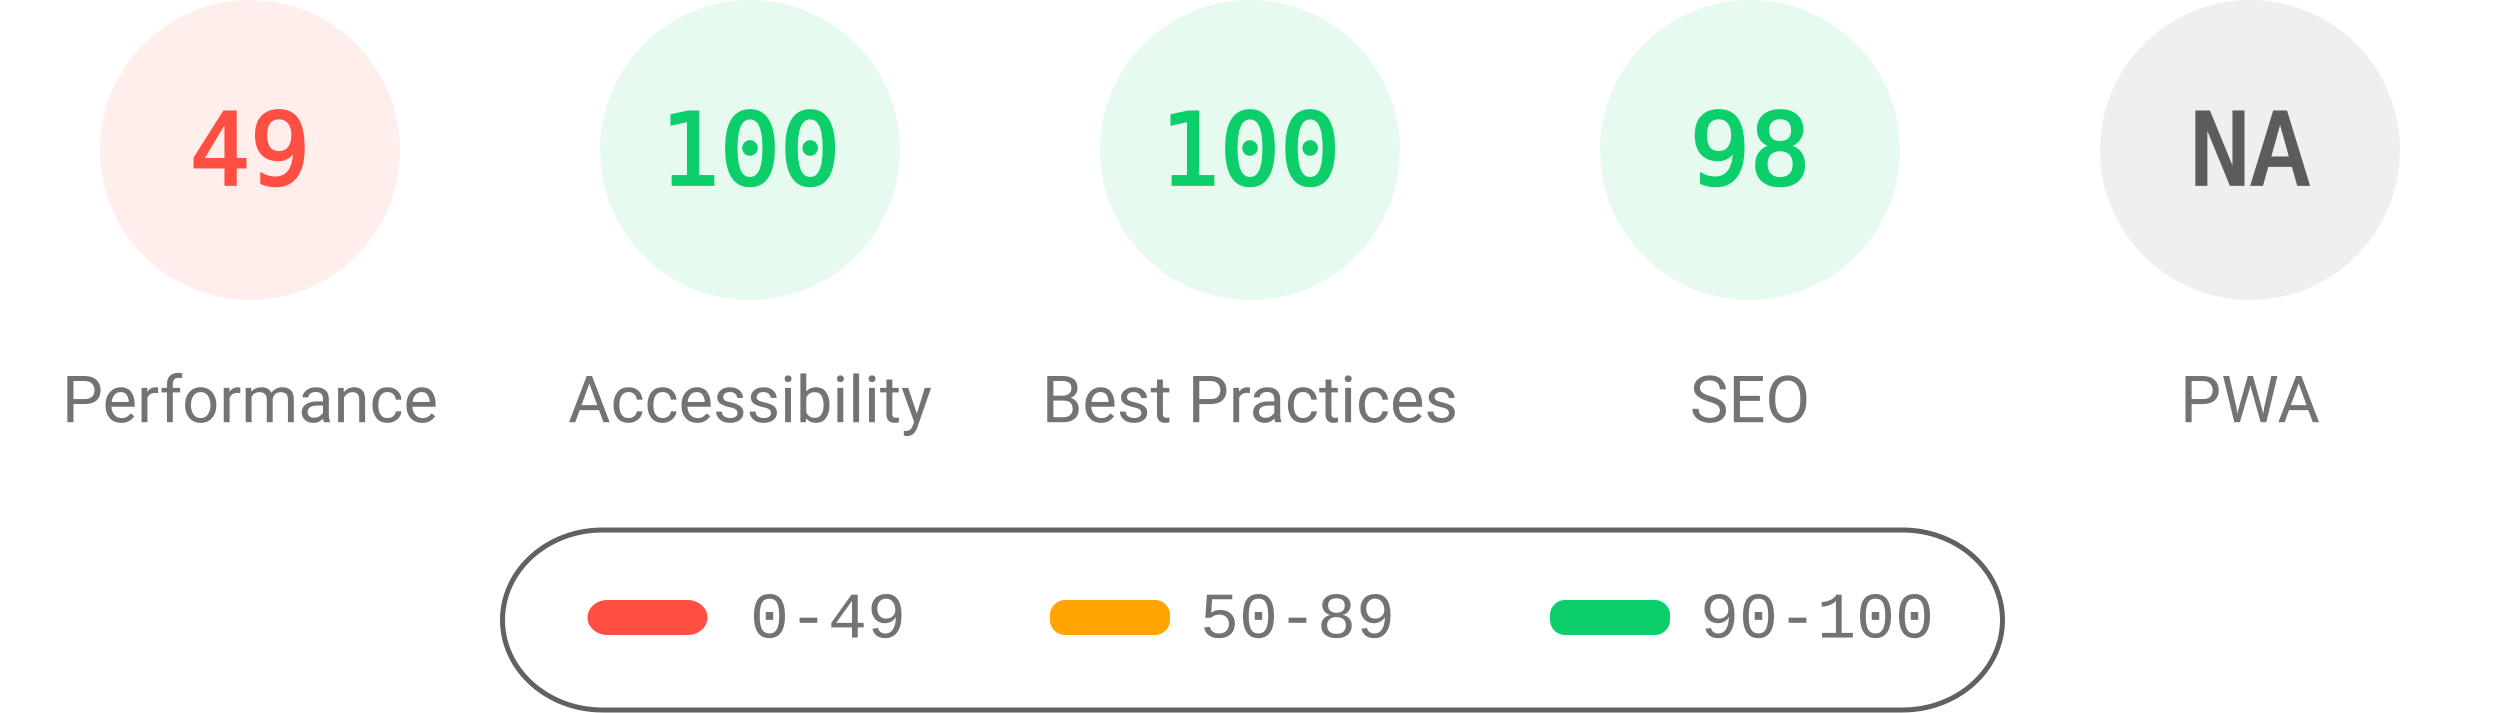
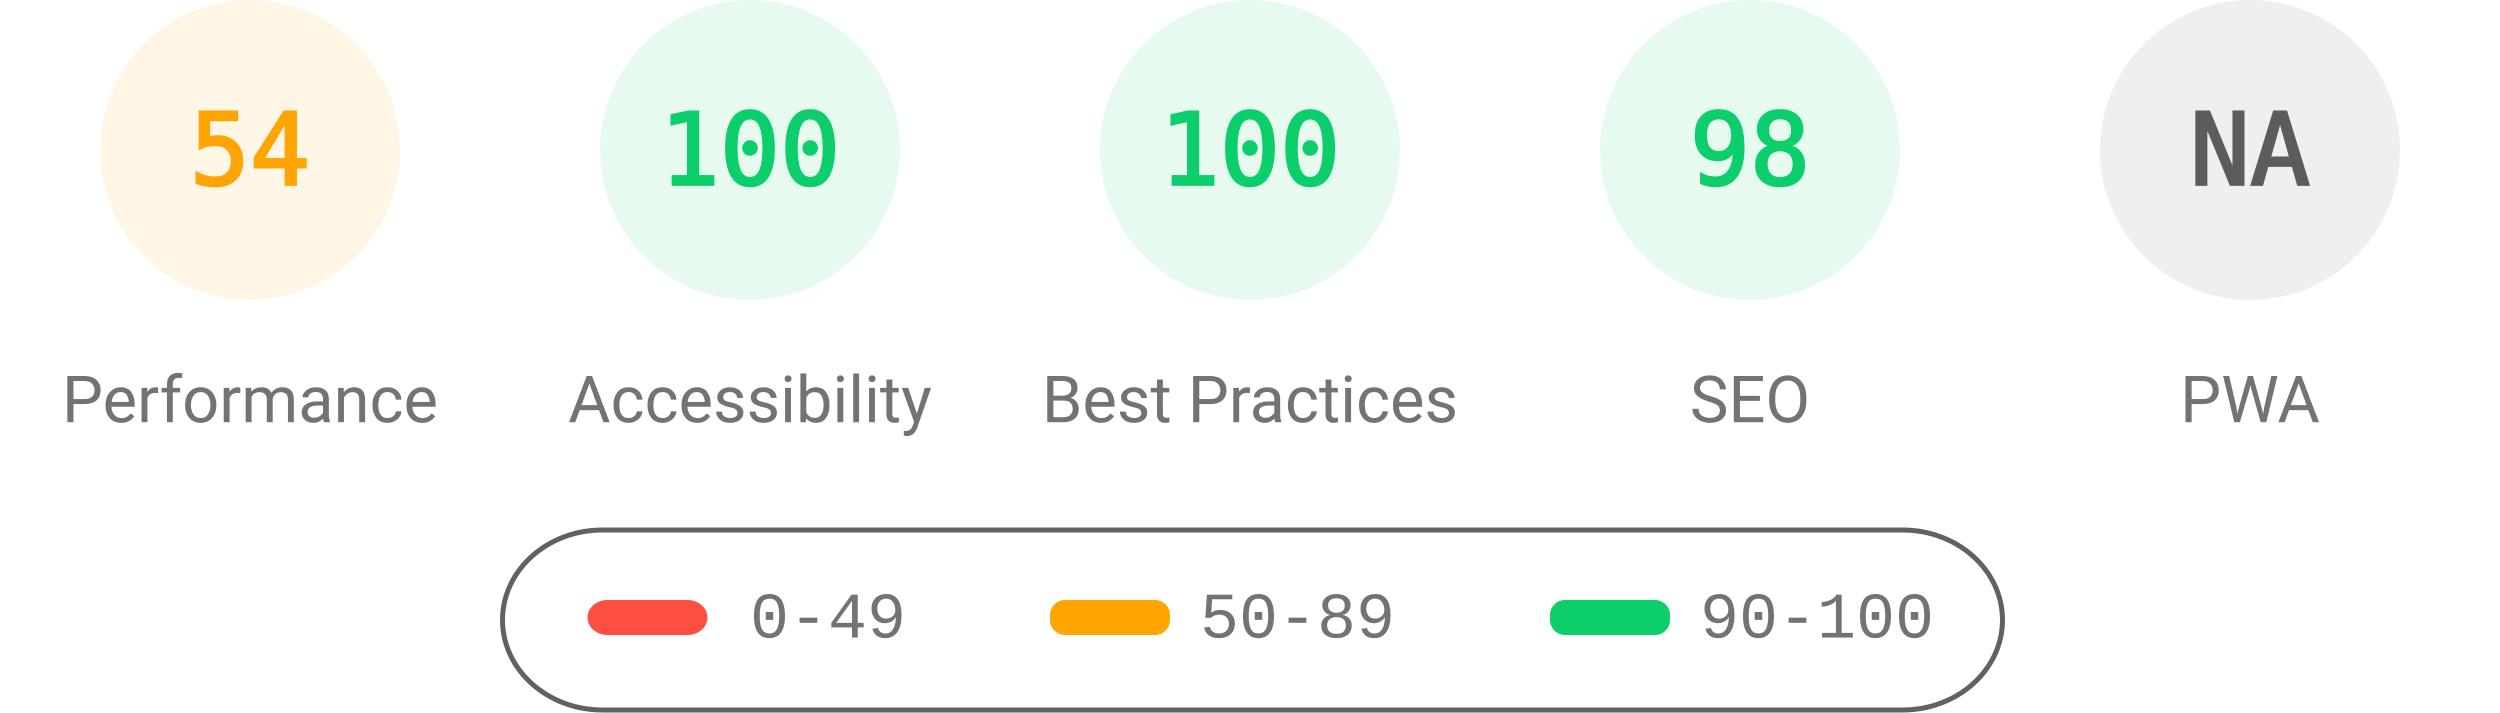
<svg xmlns="http://www.w3.org/2000/svg" fill="none" width="1000" height="285">
  <style>.gauge-base{opacity:.1}.gauge-arc{fill:none;animation-delay:250ms;stroke-linecap:round;transform:rotate(-90deg);transform-origin:100px 60px;animation:load-gauge 1s ease forwards}.guage-text{font-size:40px;font-family:monospace;text-align:center}.guage-red{color:#ff4e42;fill:#ff4e42;stroke:#ff4e42}.guage-orange{color:#ffa400;fill:#ffa400;stroke:#ffa400}.guage-green{color:#0cce6b;fill:#0cce6b;stroke:#0cce6b}.guage-undefined{color:#5c5c5c;fill:#5c5c5c;stroke:#5c5c5c}.guage-title{color:#737373;fill:#737373;stroke:none;font-size:26px;line-height:26px;font-family:Roboto,Halvetica,Arial,sans-serif}@keyframes load-gauge{from{stroke-dasharray:0 352.858}}</style>
-   <svg class="guage-div guage-perf guage-red" viewBox="0 0 200 200" width="200" height="200">
+   <svg class="guage-div guage-perf guage-orange" viewBox="0 0 200 200" width="200" height="200">
    <circle class="gauge-base" r="56" cx="100" cy="60" stroke-width="8" />
-     <circle class="gauge-arc guage-arc-1" r="56" cx="100" cy="60" stroke-width="8" style="stroke-dasharray:172.41,351.858" />
-     <text class="guage-text" x="100" y="60" alignment-baseline="central" dominant-baseline="central" text-anchor="middle">49</text>
+     <circle class="gauge-arc guage-arc-1" r="56" cx="100" cy="60" stroke-width="8" style="stroke-dasharray:190.003,351.858" />
+     <text class="guage-text" x="100" y="60" alignment-baseline="central" dominant-baseline="central" text-anchor="middle">54</text>
    <text class="guage-title" x="100" y="160" alignment-baseline="central" dominant-baseline="central" text-anchor="middle">Performance</text>
  </svg>
  <svg class="guage-div guage-acc guage-green" viewBox="0 0 200 200" width="200" height="200" x="200">
    <circle class="gauge-base" r="56" cx="100" cy="60" stroke-width="8" />
    <circle class="gauge-arc guage-arc-2" r="56" cx="100" cy="60" stroke-width="8" style="stroke-dasharray:351.858,351.858" />
    <text class="guage-text" x="100" y="60" alignment-baseline="central" dominant-baseline="central" text-anchor="middle">100</text>
    <text class="guage-title" x="100" y="160" alignment-baseline="central" dominant-baseline="central" text-anchor="middle">Accessibility</text>
  </svg>
  <svg class="guage-div guage-best guage-green" viewBox="0 0 200 200" width="200" height="200" x="400">
    <circle class="gauge-base" r="56" cx="100" cy="60" stroke-width="8" />
    <circle class="gauge-arc guage-arc-3" r="56" cx="100" cy="60" stroke-width="8" style="stroke-dasharray:351.858,351.858" />
    <text class="guage-text" x="100" y="60" alignment-baseline="central" dominant-baseline="central" text-anchor="middle">100</text>
    <text class="guage-title" x="100" y="160" alignment-baseline="central" dominant-baseline="central" text-anchor="middle">Best Practices</text>
  </svg>
  <svg class="guage-div guage-seo guage-green" viewBox="0 0 200 200" width="200" height="200" x="600">
    <circle class="gauge-base" r="56" cx="100" cy="60" stroke-width="8" />
    <circle class="gauge-arc guage-arc-4" r="56" cx="100" cy="60" stroke-width="8" style="stroke-dasharray:344.821,351.858" />
    <text class="guage-text" x="100" y="60" alignment-baseline="central" dominant-baseline="central" text-anchor="middle">98</text>
    <text class="guage-title" x="100" y="160" alignment-baseline="central" dominant-baseline="central" text-anchor="middle">SEO</text>
  </svg>
  <svg class="guage-div guage-pwa guage-undefined" viewBox="0 0 200 200" width="200" height="200" x="800">
    <circle class="gauge-base" r="56" cx="100" cy="60" stroke-width="8" />
    <circle class="gauge-arc guage-arc-4" r="56" cx="100" cy="60" stroke-width="8" style="stroke-dasharray:351.858,351.858" />
    <text class="guage-text" x="100" y="60" alignment-baseline="central" dominant-baseline="central" text-anchor="middle">NA</text>
    <text class="guage-title" x="100" y="160" alignment-baseline="central" dominant-baseline="central" text-anchor="middle">PWA</text>
  </svg>
  <svg width="604" height="76" x="200" y="210">
    <path fill="none" id="canvas_background" d="M-1-1h604v80H-1z" />
    <rect fill-opacity="0" stroke="#616161" stroke-width="2" rx="40" id="svg_2" height="72" width="600" y="2" x="1" fill="#000" />
    <rect stroke="#000" rx="8" id="svg_3" height="14" width="48" y="30" x="35" stroke-opacity="null" stroke-width="0" fill="#ff4e42" />
    <rect stroke="#000" rx="6" id="svg_4" height="14" width="48" y="30" x="220" stroke-opacity="null" stroke-width="0" fill="#ffa400" />
    <rect stroke="#000" rx="6" id="svg_5" height="14" width="48" y="30" x="420" stroke-opacity="null" stroke-width="0" fill="#0cce6b" />
    <text xml:space="preserve" text-anchor="start" font-family="'Courier New', Courier, monospace" font-size="26" id="svg_6" y="45" x="100" stroke-opacity="null" stroke-width="0" stroke="#000" fill="#737373">0-49</text>
    <text xml:space="preserve" text-anchor="start" font-family="'Courier New', Courier, monospace" font-size="26" id="svg_7" y="45" x="280" stroke-opacity="null" stroke-width="0" stroke="#000" fill="#737373">50-89</text>
    <text xml:space="preserve" text-anchor="start" font-family="'Courier New', Courier, monospace" font-size="26" id="svg_8" y="45" x="480" stroke-opacity="null" stroke-width="0" stroke="#000" fill="#737373">90-100</text>
  </svg>
</svg>
